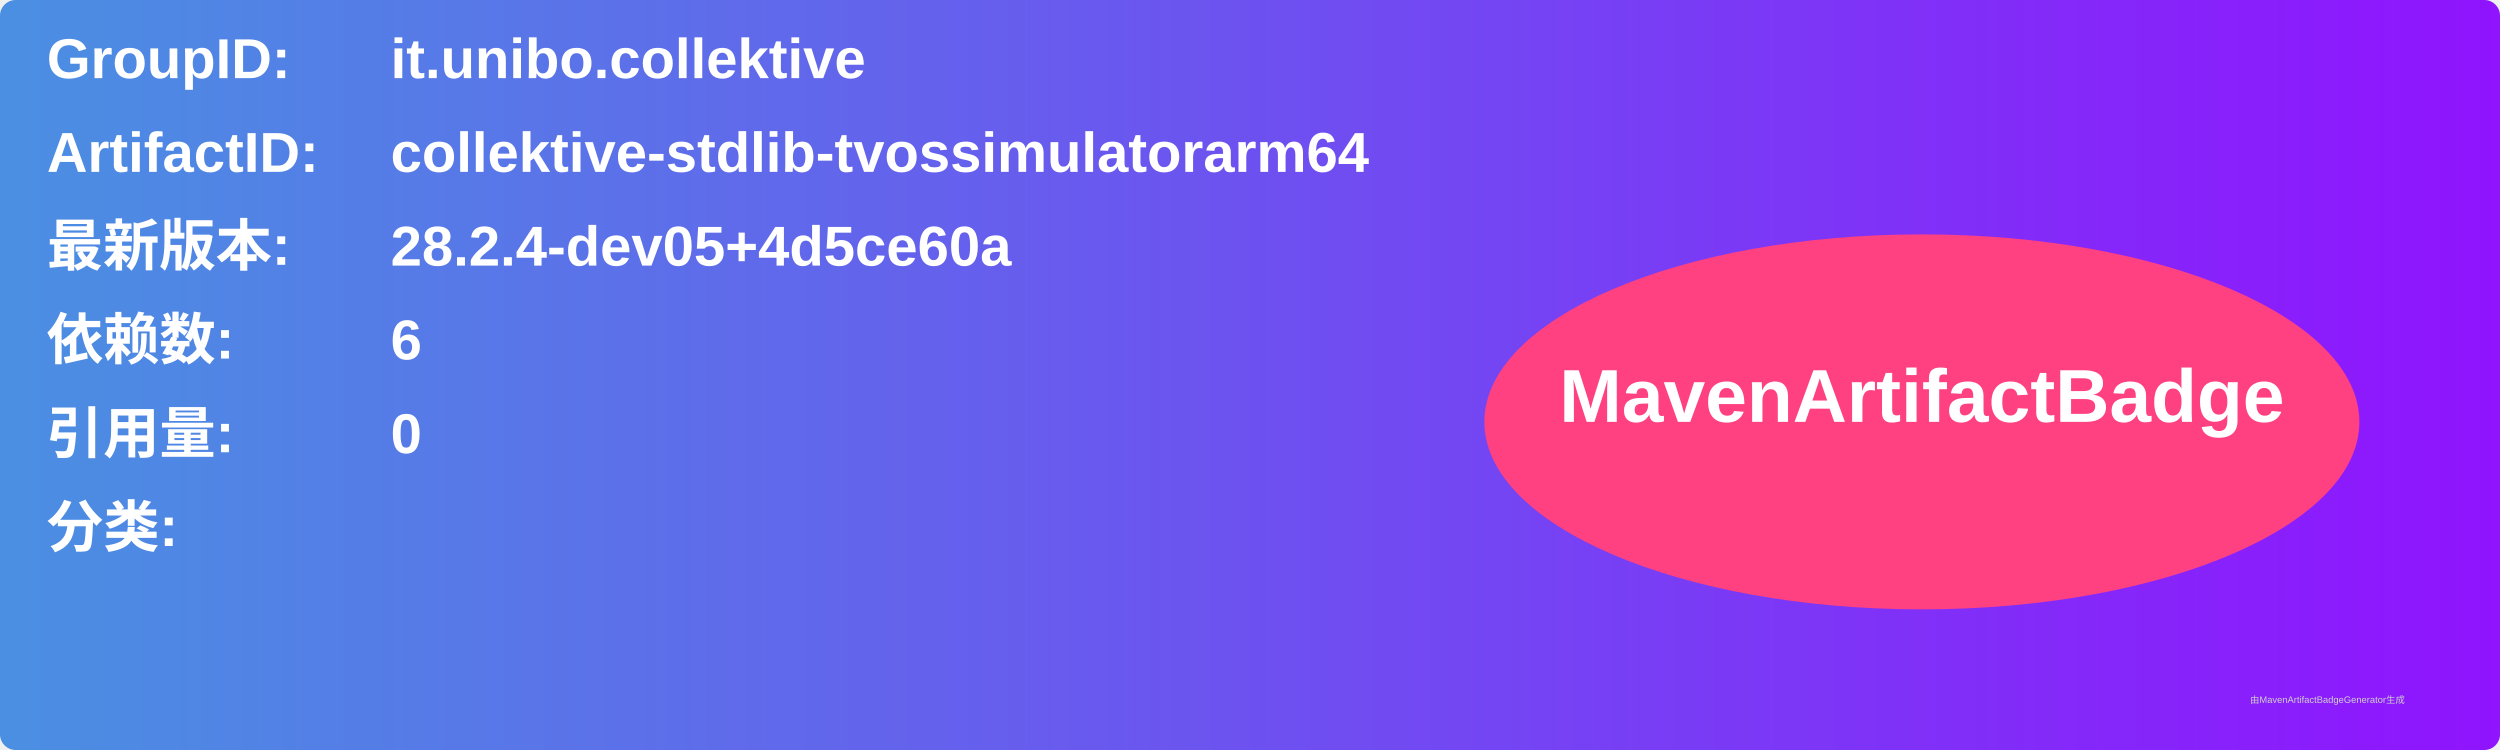
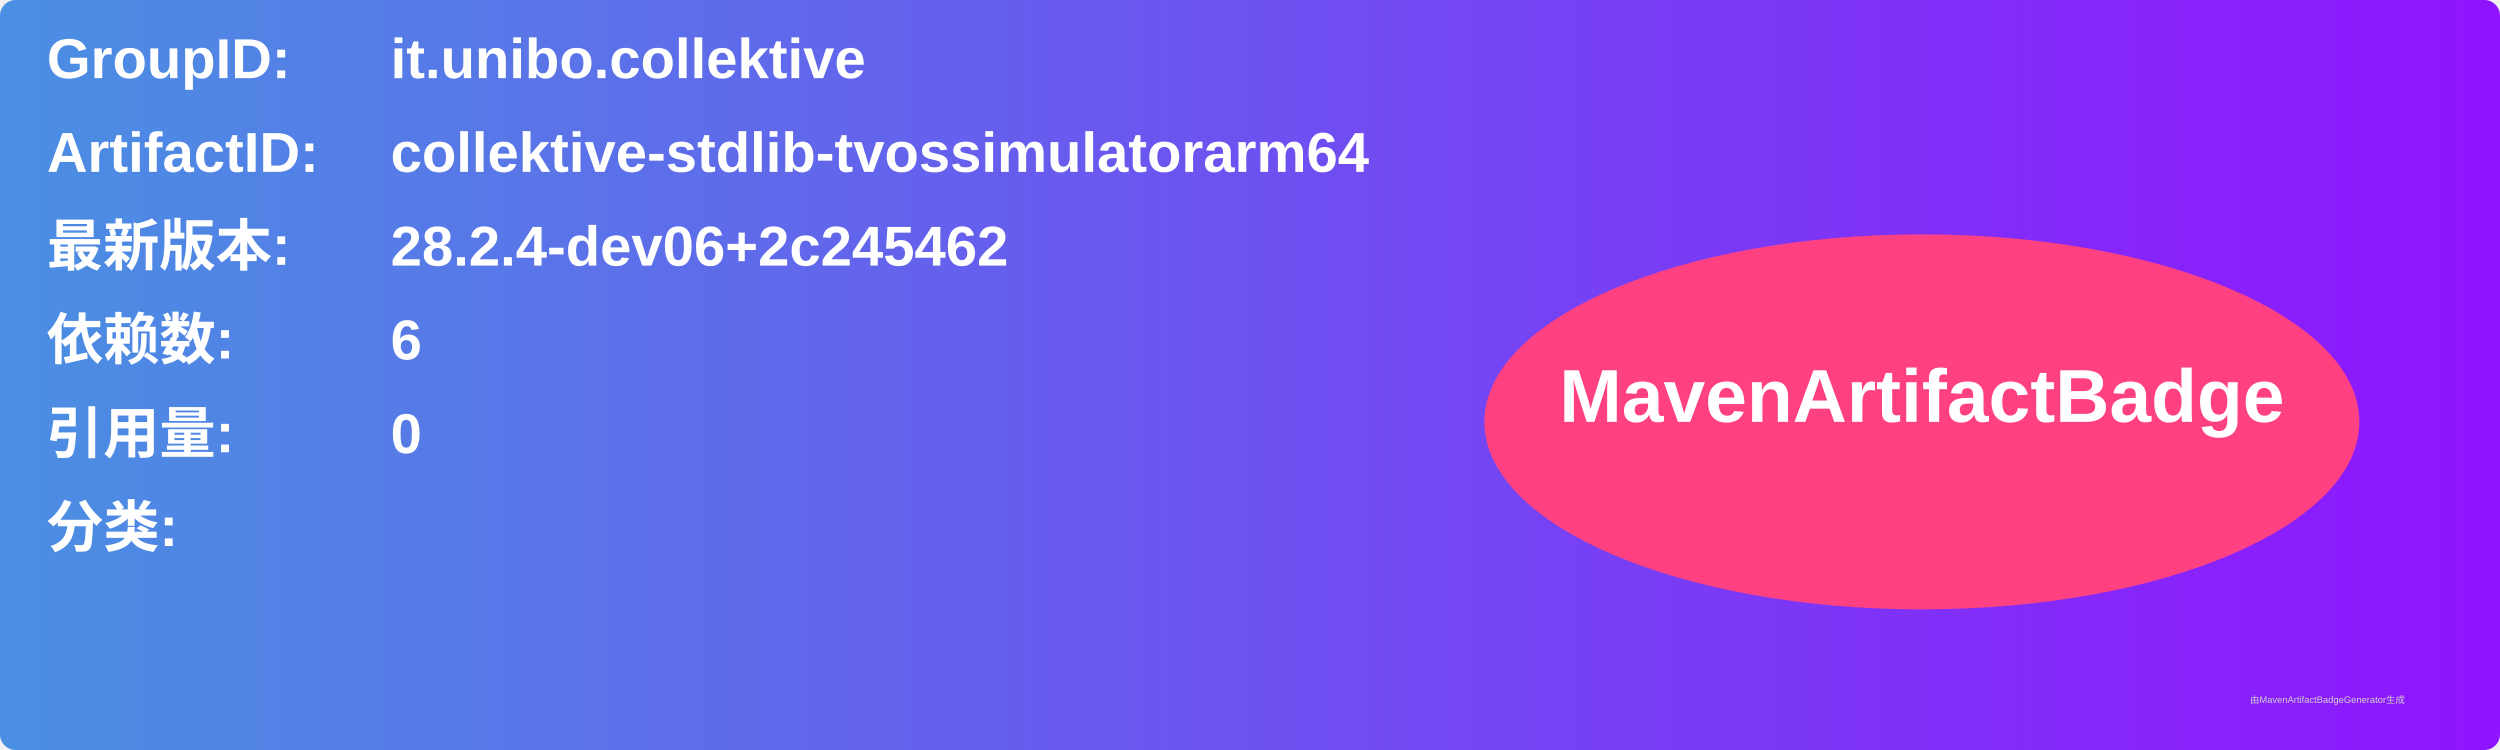
<svg xmlns="http://www.w3.org/2000/svg" width="800" height="240" viewBox="0 0 800 240">
  <linearGradient id="grad" x1="0%" y1="0%" x2="100%" y2="0%">
    <stop offset="0%" stop-color="#4a90e2" />
    <stop offset="100%" stop-color="#9013fe" />
  </linearGradient>
  <rect width="100%" height="100%" rx="5" ry="5" fill="url(#grad)" />
  <g transform="translate(15, 15)">
    <text x="0" y="10" font-family="Arial" font-size="18" fill="white" font-weight="bold" width="260">GroupID:</text>
    <text x="110" y="10" font-family="Arial" font-size="18" fill="white" font-weight="bold" width="460">it.unibo.collektive</text>
    <text x="0" y="40" font-family="Arial" font-size="18" fill="white" font-weight="bold" width="260">ArtifactID:</text>
    <text x="110" y="40" font-family="Arial" font-size="18" fill="white" font-weight="bold" width="460">collektive-stdlib-tvossimulatorarm64</text>
    <text x="0" y="70" font-family="Arial" font-size="18" fill="white" font-weight="bold">最新版本:</text>
    <text x="110" y="70" font-family="Arial" font-size="18" fill="white" font-weight="bold">
-       <tspan font-weight="bold">28.2.4-dev05+4d5ce60a</tspan>
+       <tspan font-weight="bold">28.2.4-dev06+2c245462</tspan>
    </text>
    <text x="0" y="100" font-family="Arial" font-size="18" fill="white" font-weight="bold">依赖数: </text>
    <text x="110" y="100" font-family="Arial" font-size="18" fill="white">
      <tspan font-weight="bold">6</tspan>
    </text>
    <text x="0" y="130" font-family="Arial" font-size="18" fill="white" font-weight="bold">引用量: </text>
    <text x="110" y="130" font-family="Arial" font-size="18" fill="white">
      <tspan font-weight="bold">0</tspan>
    </text>
    <text x="0" y="160" font-family="Arial" font-size="18" fill="white" font-weight="bold">分类:</text>
    <text x="10" y="190" font-family="Arial" font-size="10" fill="white">
      <tspan font-weight="bold" />
    </text>
    <ellipse cx="600" cy="120" rx="140" ry="60" fill="#ff4081" />
    <text x="600" y="120" text-anchor="middle" font-family="Arial" font-size="24" fill="white" font-weight="bold">MavenArtifactBadge</text>
  </g>
  <text x="720" y="225" font-family="Arial" font-size="3" fill="#d0d0d0">由MavenArtifactBadgeGenerator生成</text>
</svg>
